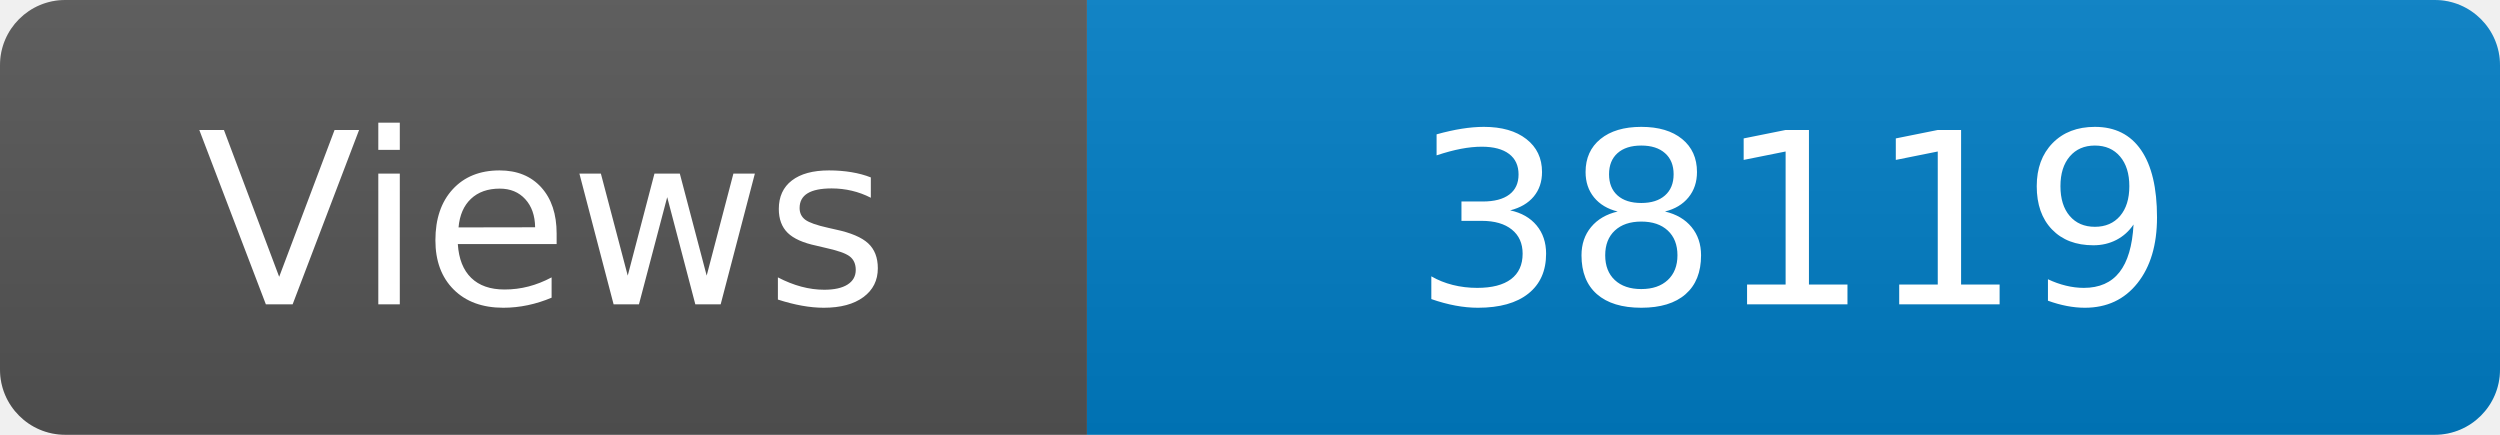
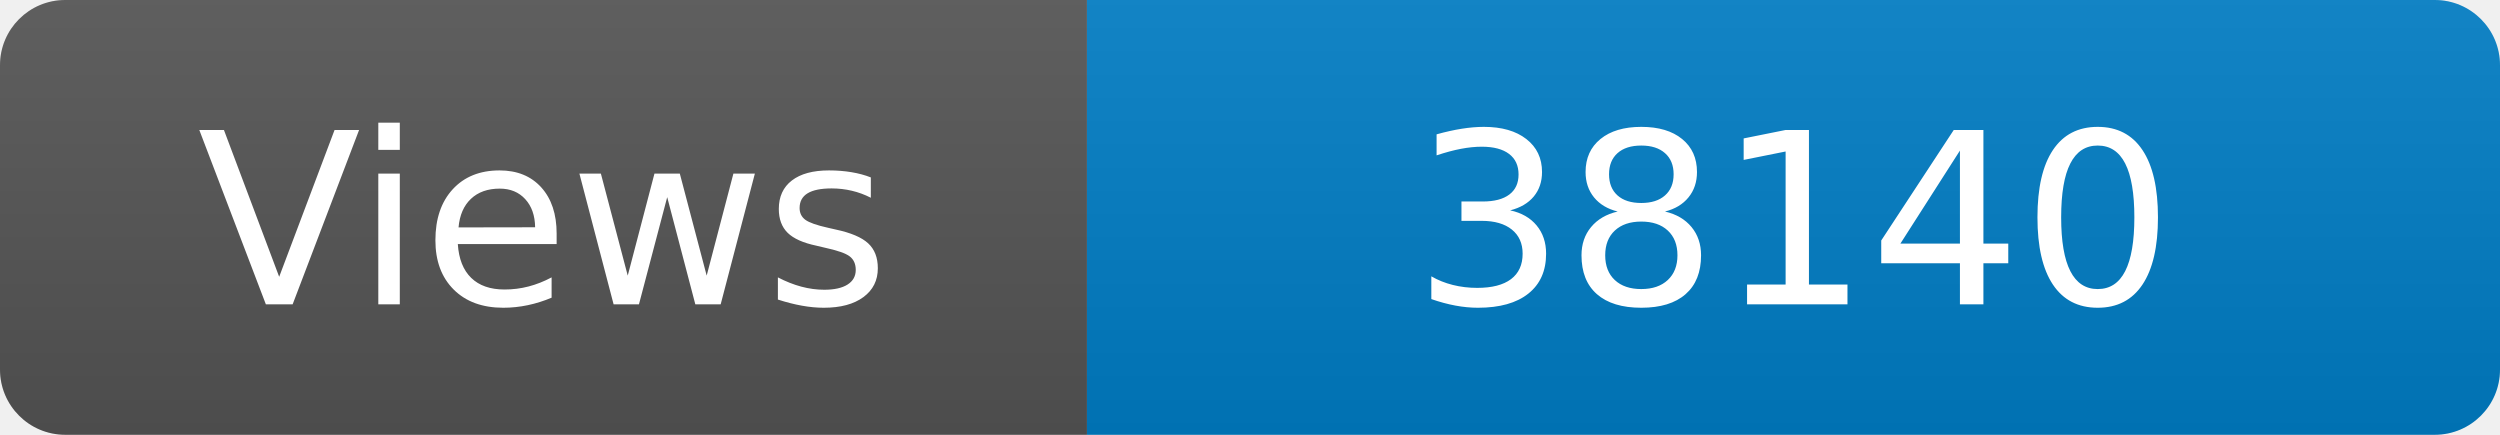
<svg xmlns="http://www.w3.org/2000/svg" width="115" height="20" role="img" aria-label="Maintained?: yes">
  <linearGradient id="s" x2="0" y2="100%">
    <stop offset="0" stop-color="#bbb" stop-opacity=".1" />
    <stop offset="1" stop-opacity=".1" />
  </linearGradient>
  <clipPath id="r">
    <rect width="115" height="20" rx="3" fill="#fff" />
  </clipPath>
  <g clip-path="url(#r)">
    <rect width="50" height="20" fill="#555" />
    <rect x="50" width="160" height="20" fill="#007ec6" />
    <rect width="115" height="20" fill="url(#s)" />
  </g>
  <g fill="#fff" text-anchor="middle" font-family="Verdana,Geneva,DejaVu Sans,sans-serif" font-size="110">
    <text x="250" y="140" transform="scale(.1)" fill="#fff">Views</text>
-     <text x="825" y="140" transform="scale(.1)" fill="#fff">38119</text>
+     <text x="825" y="140" transform="scale(.1)" fill="#fff">38140</text>
  </g>
</svg>
